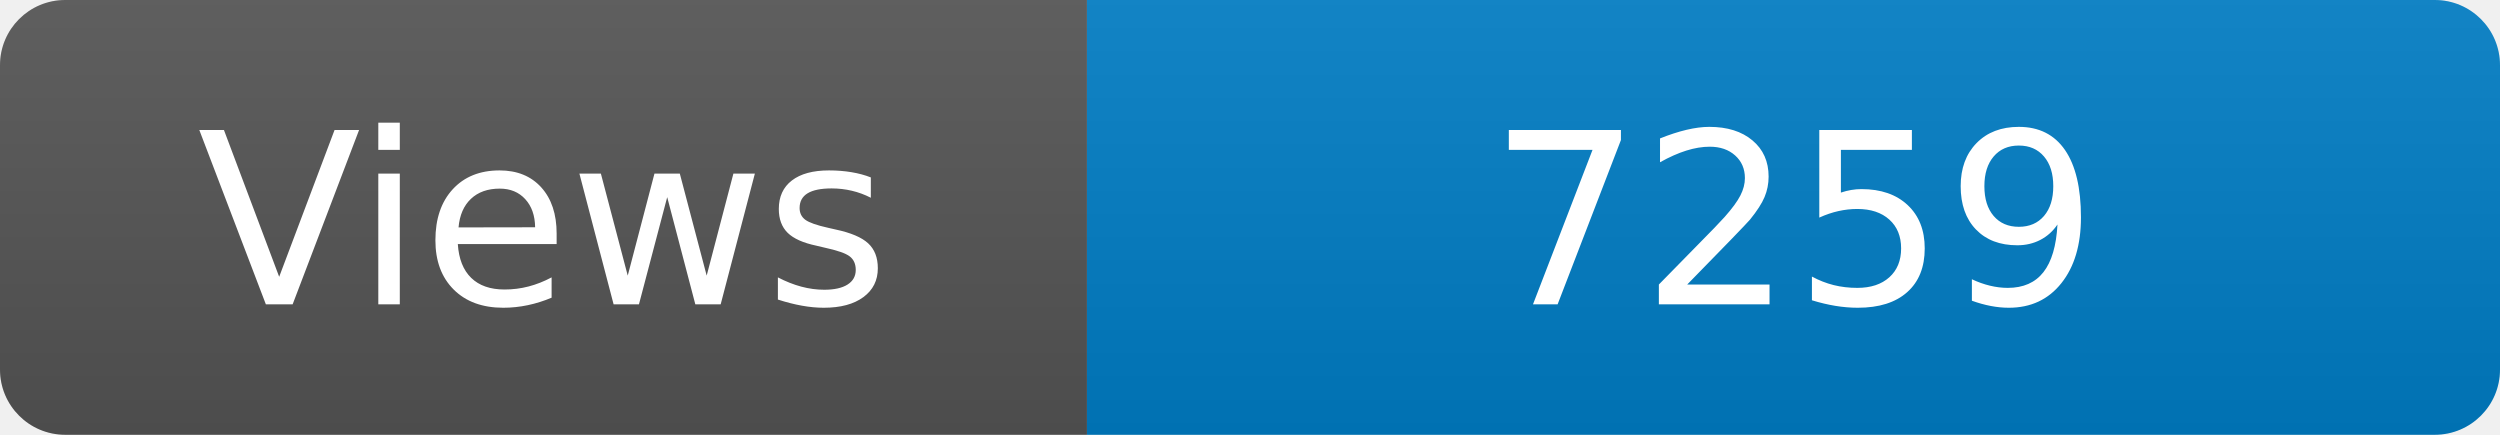
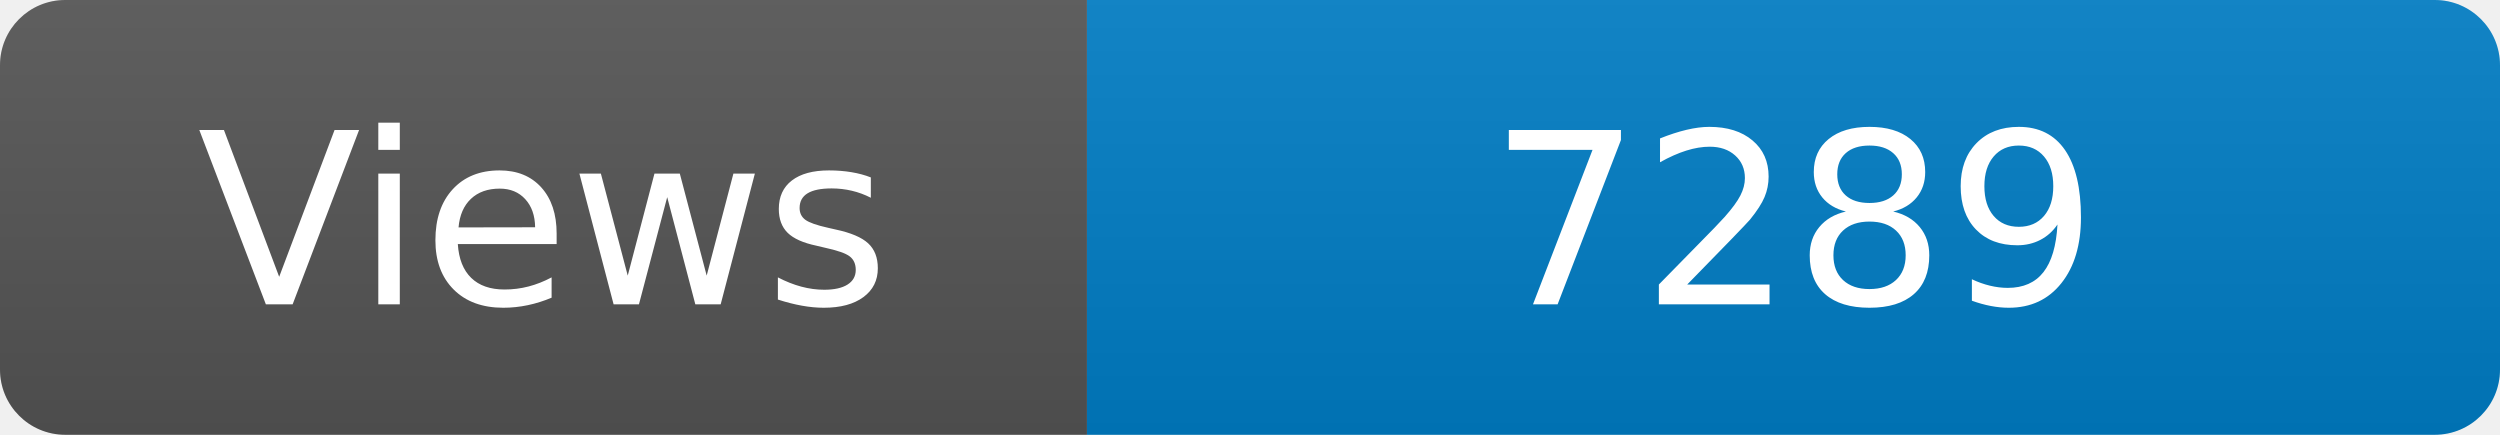
<svg xmlns="http://www.w3.org/2000/svg" width="115" height="20" role="img" aria-label="Maintained?: yes">
  <linearGradient id="s" x2="0" y2="100%">
    <stop offset="0" stop-color="#bbb" stop-opacity=".1" />
    <stop offset="1" stop-opacity=".1" />
  </linearGradient>
  <clipPath id="r">
    <rect width="115" height="20" rx="3" fill="#fff" />
  </clipPath>
  <g clip-path="url(#r)">
    <rect width="50" height="20" fill="#555" />
    <rect x="50" width="160" height="20" fill="#007ec6" />
    <rect width="115" height="20" fill="url(#s)" />
  </g>
  <g fill="#fff" text-anchor="middle" font-family="Verdana,Geneva,DejaVu Sans,sans-serif" font-size="110">
    <text x="250" y="140" transform="scale(.1)" fill="#fff">Views</text>
-     <text x="825" y="140" transform="scale(.1)" fill="#fff">7259</text>
+     <text x="825" y="140" transform="scale(.1)" fill="#fff">7289</text>
  </g>
</svg>
